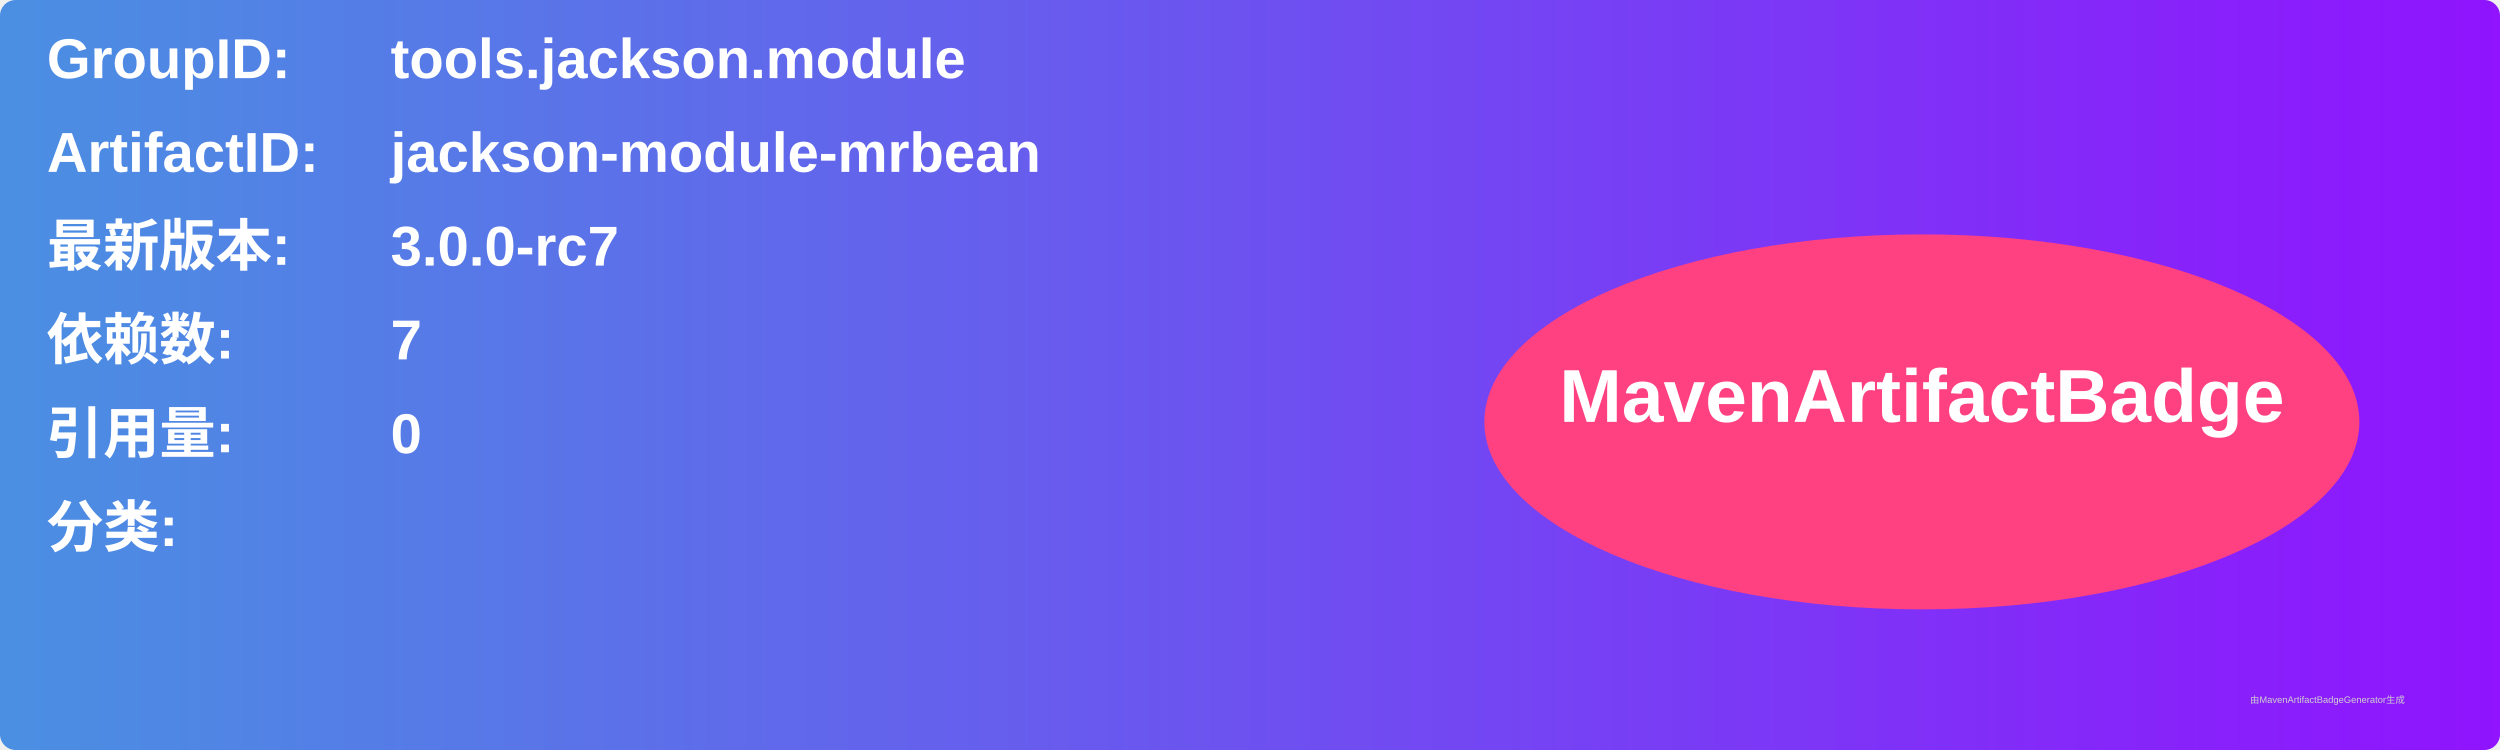
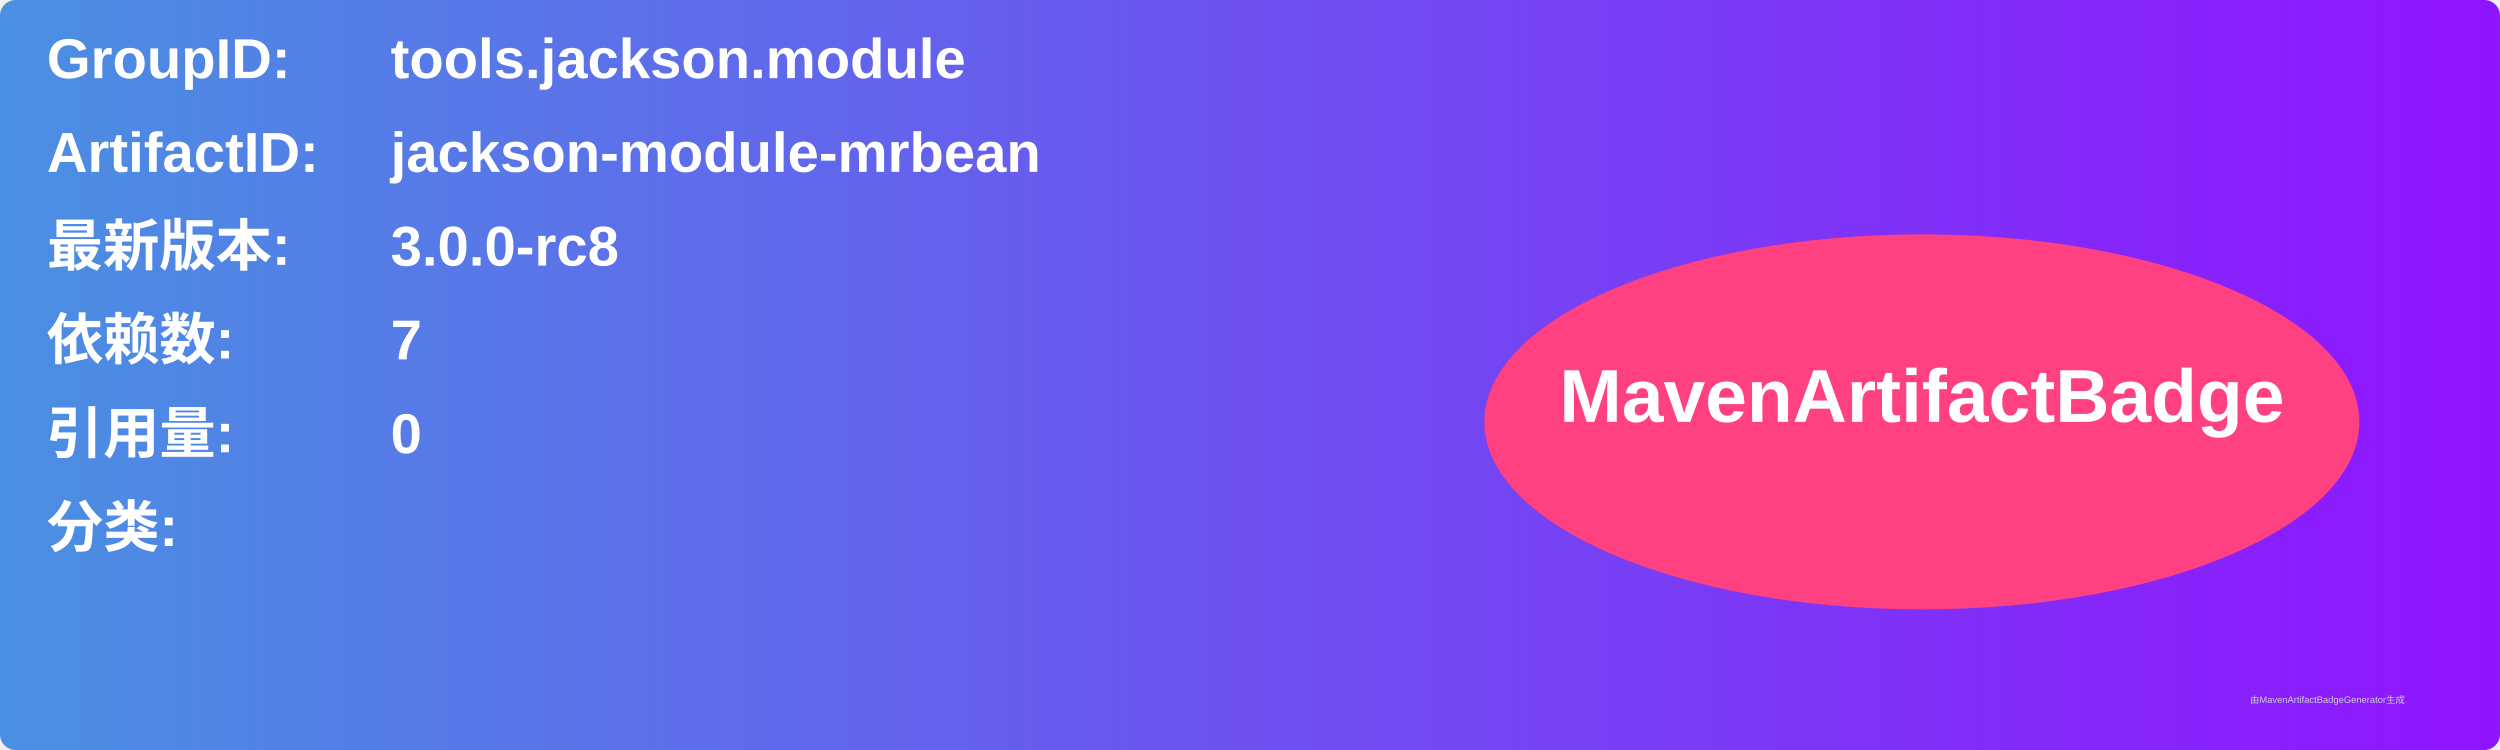
<svg xmlns="http://www.w3.org/2000/svg" width="800" height="240" viewBox="0 0 800 240">
  <linearGradient id="grad" x1="0%" y1="0%" x2="100%" y2="0%">
    <stop offset="0%" stop-color="#4a90e2" />
    <stop offset="100%" stop-color="#9013fe" />
  </linearGradient>
  <rect width="100%" height="100%" rx="5" ry="5" fill="url(#grad)" />
  <g transform="translate(15, 15)">
    <text x="0" y="10" font-family="Arial" font-size="18" fill="white" font-weight="bold" width="260">GroupID:</text>
    <text x="110" y="10" font-family="Arial" font-size="18" fill="white" font-weight="bold" width="460">tools.jackson.module</text>
    <text x="0" y="40" font-family="Arial" font-size="18" fill="white" font-weight="bold" width="260">ArtifactID:</text>
    <text x="110" y="40" font-family="Arial" font-size="18" fill="white" font-weight="bold" width="460">jackson-module-mrbean</text>
    <text x="0" y="70" font-family="Arial" font-size="18" fill="white" font-weight="bold">最新版本:</text>
    <text x="110" y="70" font-family="Arial" font-size="18" fill="white" font-weight="bold">
-       <tspan font-weight="bold">3.0.0-rc7</tspan>
+       <tspan font-weight="bold">3.0.0-rc8</tspan>
    </text>
    <text x="0" y="100" font-family="Arial" font-size="18" fill="white" font-weight="bold">依赖数: </text>
    <text x="110" y="100" font-family="Arial" font-size="18" fill="white">
      <tspan font-weight="bold">7</tspan>
    </text>
    <text x="0" y="130" font-family="Arial" font-size="18" fill="white" font-weight="bold">引用量: </text>
    <text x="110" y="130" font-family="Arial" font-size="18" fill="white">
      <tspan font-weight="bold">0</tspan>
    </text>
    <text x="0" y="160" font-family="Arial" font-size="18" fill="white" font-weight="bold">分类:</text>
    <text x="10" y="190" font-family="Arial" font-size="10" fill="white">
      <tspan font-weight="bold" />
    </text>
    <ellipse cx="600" cy="120" rx="140" ry="60" fill="#ff4081" />
    <text x="600" y="120" text-anchor="middle" font-family="Arial" font-size="24" fill="white" font-weight="bold">MavenArtifactBadge</text>
  </g>
  <text x="720" y="225" font-family="Arial" font-size="3" fill="#d0d0d0">由MavenArtifactBadgeGenerator生成</text>
</svg>
